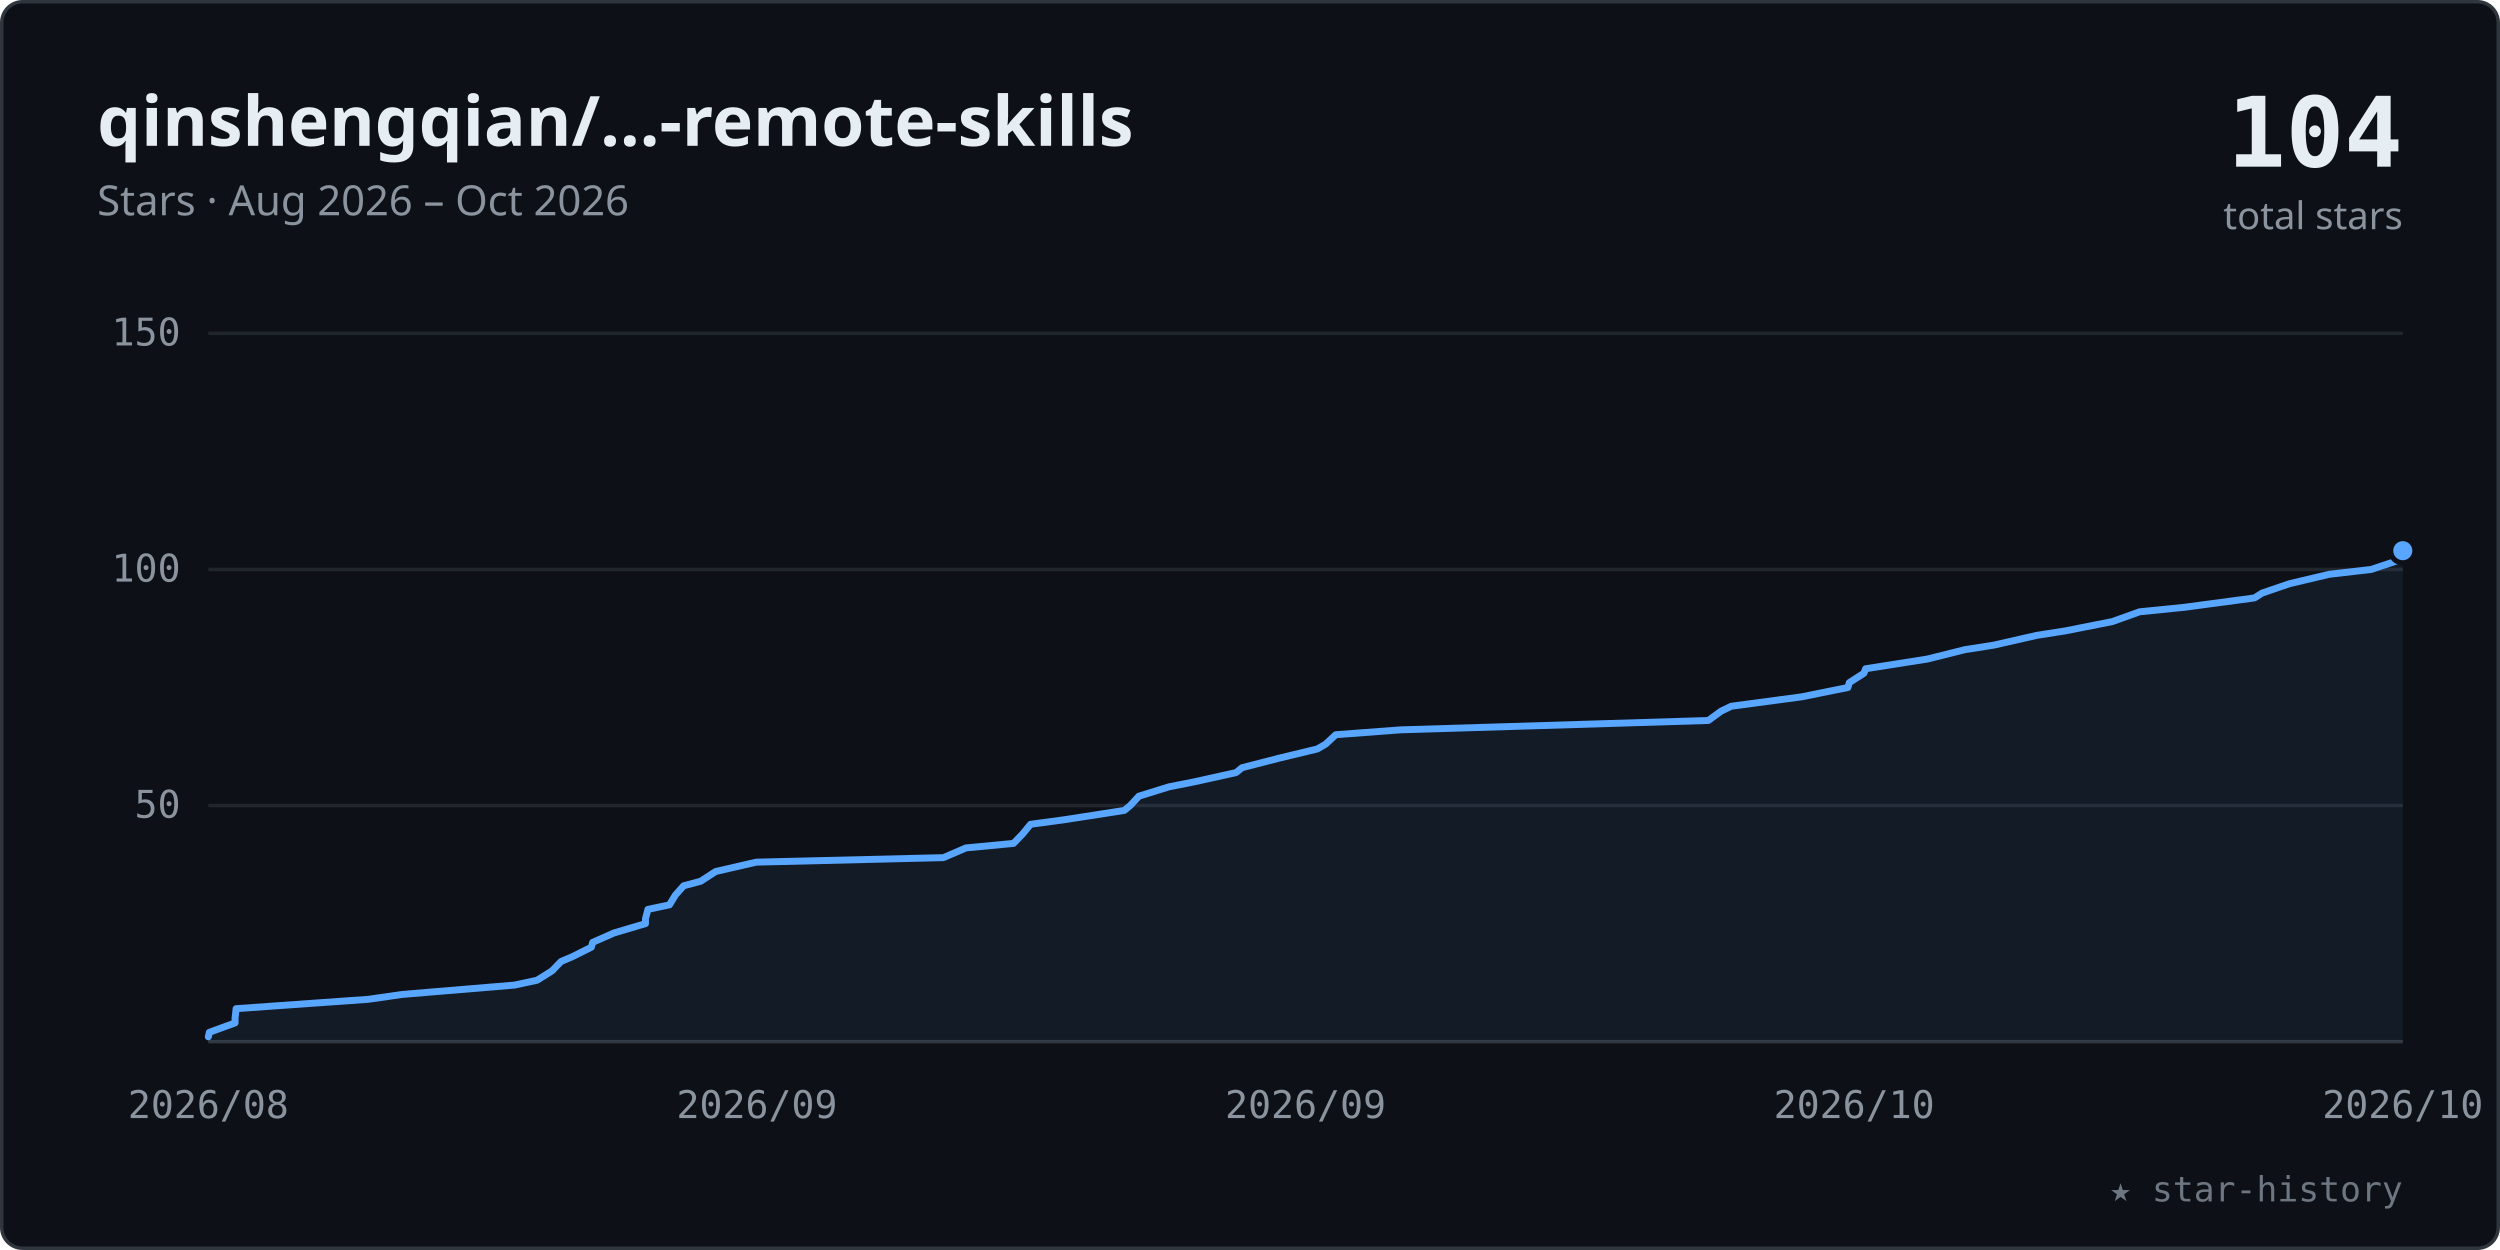
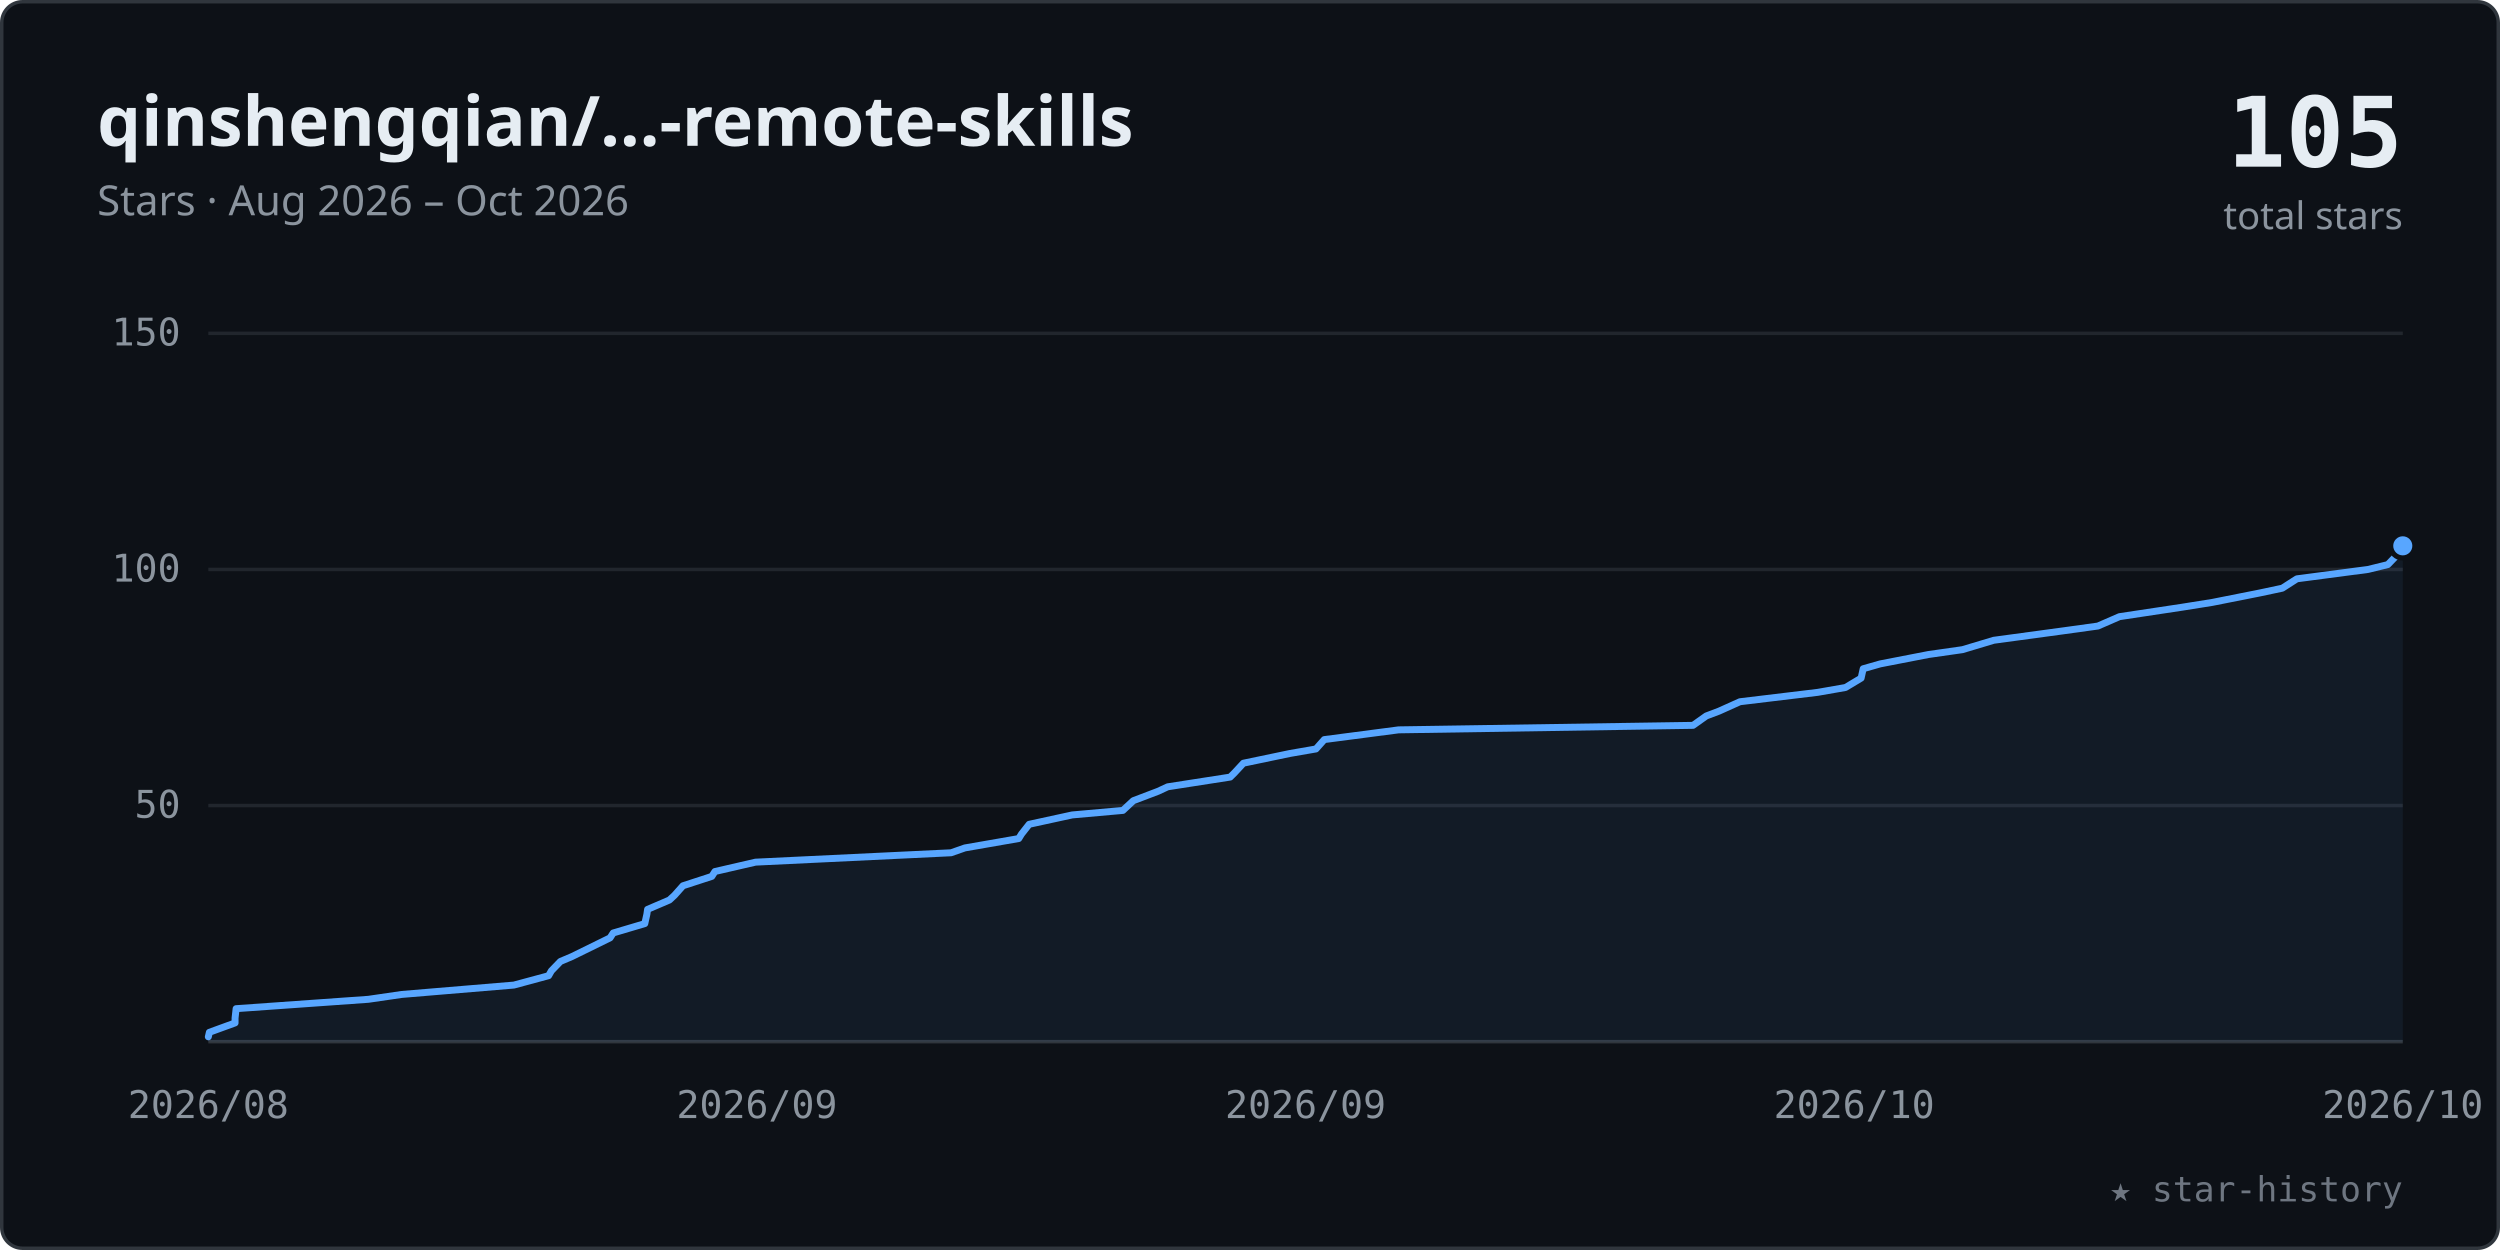
<svg xmlns="http://www.w3.org/2000/svg" viewBox="0 0 720 360" width="100%" role="img" font-family="-apple-system,BlinkMacSystemFont,'Segoe UI','Noto Sans',Helvetica,Arial,sans-serif">
  <style>.tk{font:11px ui-monospace,SFMono-Regular,Menlo,Consolas,monospace;fill:#8b949e}</style>
  <rect x="0.5" y="0.5" width="719" height="359" rx="6" fill="#0d1117" stroke="#30363d" />
  <text x="28" y="42" font-size="20" font-weight="600" fill="#e6edf3">qinshengqian/…-remote-skills</text>
  <text x="28" y="62" font-size="12" fill="#8b949e">Stars · Aug 2026 – Oct 2026</text>
-   <text x="692" y="48" text-anchor="end" font-size="28" font-weight="700" fill="#e6edf3" font-family="ui-monospace,SFMono-Regular,Menlo,Consolas,monospace">104</text>
+   <text x="692" y="48" text-anchor="end" font-size="28" font-weight="700" fill="#e6edf3" font-family="ui-monospace,SFMono-Regular,Menlo,Consolas,monospace">105</text>
  <text x="692" y="66" text-anchor="end" font-size="11" fill="#8b949e">total stars</text>
  <line x1="60" y1="232.0" x2="692" y2="232.0" stroke="#21262d" stroke-width="1" />
  <text x="52" y="235.5" text-anchor="end" class="tk">50</text>
  <line x1="60" y1="164.0" x2="692" y2="164.0" stroke="#21262d" stroke-width="1" />
  <text x="52" y="167.5" text-anchor="end" class="tk">100</text>
  <line x1="60" y1="96.0" x2="692" y2="96.0" stroke="#21262d" stroke-width="1" />
  <text x="52" y="99.5" text-anchor="end" class="tk">150</text>
  <line x1="60" y1="300" x2="692" y2="300" stroke="#30363d" stroke-width="1" />
  <text x="60.0" y="322" text-anchor="middle" class="tk">2026/08</text>
  <text x="218.0" y="322" text-anchor="middle" class="tk">2026/09</text>
  <text x="376.0" y="322" text-anchor="middle" class="tk">2026/09</text>
  <text x="534.0" y="322" text-anchor="middle" class="tk">2026/10</text>
  <text x="692.0" y="322" text-anchor="middle" class="tk">2026/10</text>
-   <polygon points="60.0,300 60.0,298.6 60.3,297.3 67.7,294.6 67.7,293.2 68.0,290.5 106.1,287.8 115.8,286.4 148.2,283.7 154.7,282.3 159.0,279.6 161.6,276.9 164.9,275.5 170.3,272.8 170.7,271.4 176.8,268.7 185.9,266.0 185.9,264.6 186.6,261.9 192.8,260.6 194.5,257.8 196.9,255.1 201.8,253.8 206.1,251.0 217.8,248.3 271.7,247.0 278.2,244.2 291.9,242.9 294.5,240.2 296.8,237.4 306.4,236.1 323.8,233.4 325.5,232.0 328.0,229.3 336.7,226.6 343.8,225.2 356.0,222.5 357.7,221.1 368.2,218.4 379.4,215.7 381.8,214.3 384.7,211.6 403.3,210.2 492.0,207.5 495.7,204.8 498.6,203.4 518.8,200.7 532.2,198.0 532.6,196.6 536.8,193.9 537.3,192.6 555.1,189.8 565.9,187.1 574.2,185.8 586.5,183.0 594.8,181.7 608.4,179.0 616.2,176.2 629.1,174.9 649.3,172.2 651.5,170.8 659.4,168.1 670.8,165.4 682.9,164.0 691.0,161.3 692.0,158.6 692.0,300" fill="#58a6ff" fill-opacity="0.07" />
-   <polyline points="60.0,298.6 60.3,297.3 67.7,294.6 67.7,293.2 68.0,290.5 106.1,287.8 115.8,286.4 148.2,283.7 154.7,282.3 159.0,279.6 161.6,276.9 164.9,275.5 170.3,272.8 170.7,271.4 176.8,268.7 185.9,266.0 185.9,264.6 186.6,261.9 192.8,260.6 194.5,257.8 196.9,255.1 201.8,253.8 206.1,251.0 217.8,248.3 271.7,247.0 278.2,244.2 291.9,242.9 294.5,240.2 296.8,237.4 306.4,236.1 323.8,233.4 325.5,232.0 328.0,229.3 336.7,226.6 343.8,225.2 356.0,222.5 357.7,221.1 368.2,218.4 379.4,215.7 381.8,214.3 384.7,211.6 403.3,210.2 492.0,207.5 495.7,204.8 498.6,203.4 518.8,200.7 532.2,198.0 532.6,196.6 536.8,193.9 537.3,192.6 555.1,189.8 565.9,187.1 574.2,185.8 586.5,183.0 594.8,181.7 608.4,179.0 616.2,176.2 629.1,174.9 649.3,172.2 651.5,170.8 659.4,168.1 670.8,165.4 682.9,164.0 691.0,161.3 692.0,158.6" fill="none" stroke="#58a6ff" stroke-width="2" stroke-linecap="round" stroke-linejoin="round" />
-   <circle cx="692.0" cy="158.6" r="3.5" fill="#58a6ff" stroke="#0d1117" stroke-width="1.5" />
+   <polygon points="60.0,300 60.0,298.6 60.3,297.3 67.7,294.6 67.7,293.2 68.0,290.5 106.1,287.8 115.7,286.4 148.0,283.7 158.0,281.0 158.8,279.6 161.4,276.9 164.7,275.5 170.2,272.8 175.7,270.1 176.6,268.7 185.7,266.0 186.3,263.3 186.5,261.9 192.8,259.2 194.3,257.8 196.7,255.1 205.0,252.4 205.9,251.0 217.6,248.3 273.9,245.6 277.9,244.2 293.4,241.5 294.2,240.2 296.4,237.4 308.8,234.7 323.4,233.4 326.4,230.6 333.5,227.9 336.3,226.6 354.3,223.8 355.6,222.5 358.1,219.8 371.5,217.0 379.0,215.7 381.4,213.0 402.8,210.2 487.6,208.9 491.4,206.2 495.1,204.8 501.1,202.1 523.5,199.4 531.5,198.0 536.0,195.3 536.6,192.6 541.5,191.2 555.4,188.5 565.2,187.1 574.2,184.4 594.1,181.7 604.2,180.3 610.4,177.6 628.3,174.9 637.1,173.5 650.7,170.8 657.3,169.4 661.5,166.7 682.0,164.0 687.7,162.6 690.3,159.9 692.0,157.2 692.0,300" fill="#58a6ff" fill-opacity="0.07" />
+   <polyline points="60.0,298.6 60.3,297.3 67.7,294.6 67.7,293.2 68.0,290.5 106.1,287.8 115.7,286.4 148.0,283.7 158.0,281.0 158.8,279.6 161.4,276.9 164.7,275.5 170.2,272.8 175.7,270.1 176.6,268.7 185.7,266.0 186.3,263.3 186.5,261.9 192.8,259.2 194.3,257.8 196.7,255.1 205.0,252.4 205.9,251.0 217.6,248.3 273.9,245.6 277.9,244.2 293.4,241.5 294.2,240.2 296.4,237.4 308.8,234.7 323.4,233.4 326.4,230.6 333.5,227.9 336.3,226.6 354.3,223.8 355.6,222.5 358.1,219.8 371.5,217.0 379.0,215.7 381.4,213.0 402.8,210.2 487.6,208.9 491.4,206.2 495.1,204.8 501.1,202.1 523.5,199.4 531.5,198.0 536.0,195.3 536.6,192.6 541.5,191.2 555.4,188.5 565.2,187.1 574.2,184.4 594.1,181.7 604.2,180.3 610.4,177.6 628.3,174.9 637.1,173.5 650.7,170.8 657.3,169.4 661.5,166.7 682.0,164.0 687.7,162.6 690.3,159.9 692.0,157.2" fill="none" stroke="#58a6ff" stroke-width="2" stroke-linecap="round" stroke-linejoin="round" />
+   <circle cx="692.0" cy="157.2" r="3.5" fill="#58a6ff" stroke="#0d1117" stroke-width="1.5" />
  <text x="692" y="346" text-anchor="end" font-size="10" fill="#6e7681" font-family="ui-monospace,SFMono-Regular,Menlo,Consolas,monospace">★ star-history</text>
</svg>
